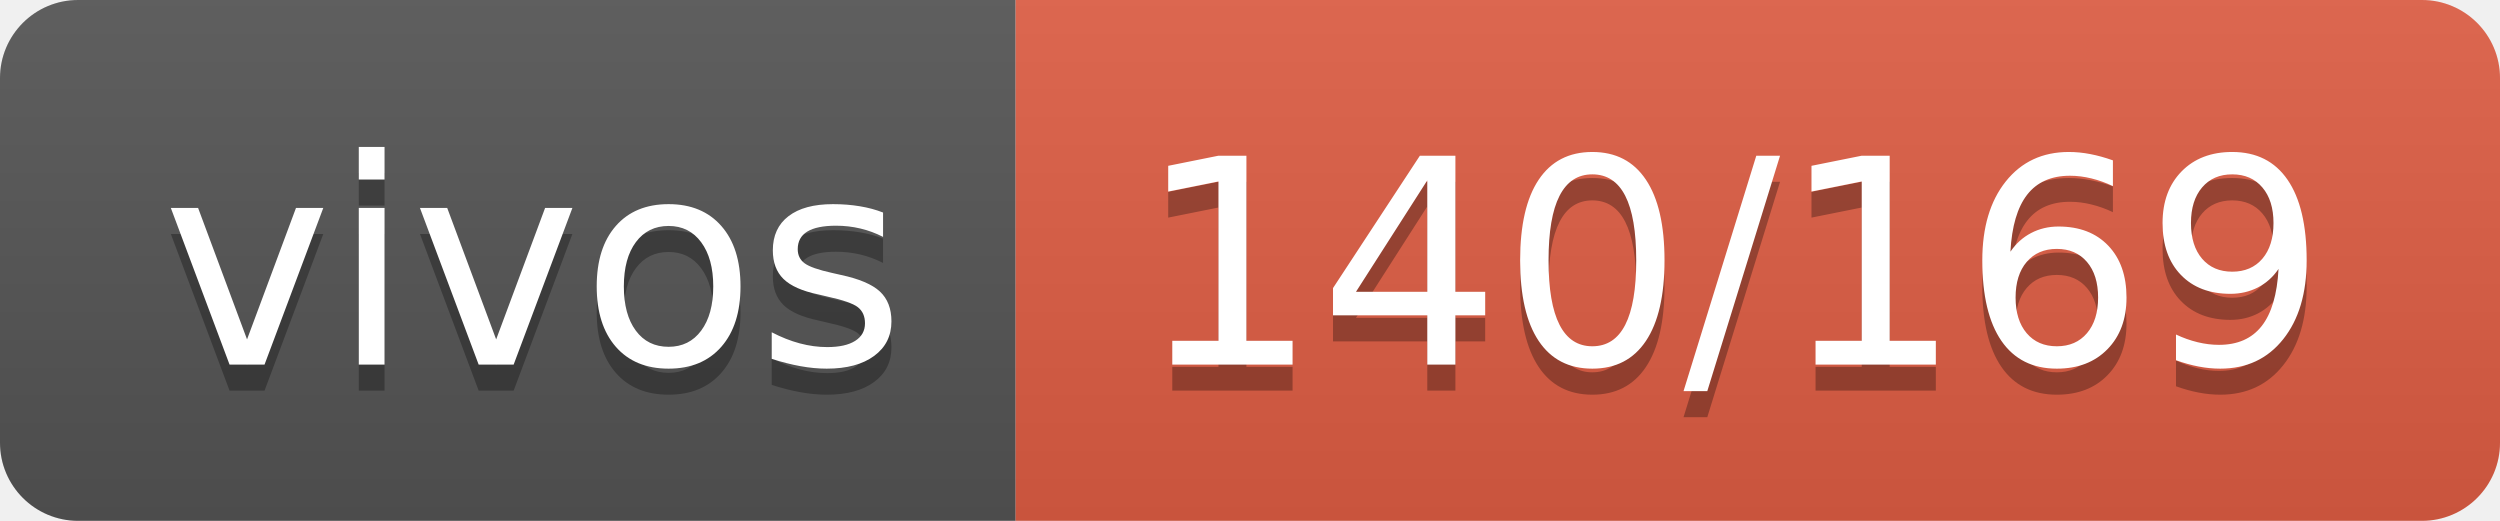
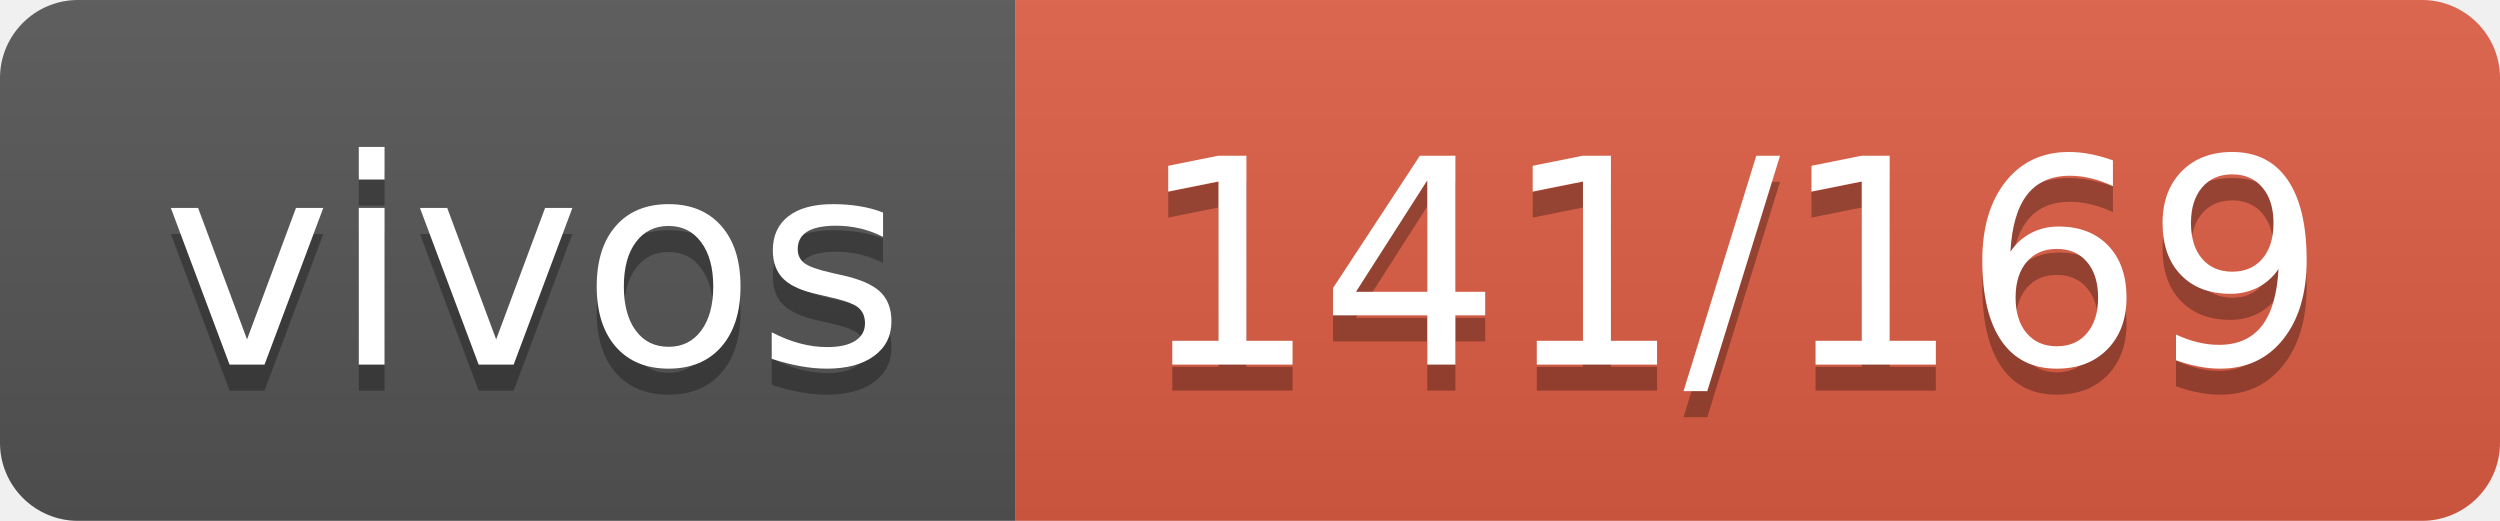
- <svg xmlns="http://www.w3.org/2000/svg" width="96" height="20" role="img" aria-label="vivos: 140/169">
+ <svg xmlns="http://www.w3.org/2000/svg" width="96" height="20" role="img" aria-label="vivos: 141/169">
  <linearGradient id="s" x2="0" y2="100%">
    <stop offset="0" stop-color="#bbb" stop-opacity=".1" />
    <stop offset="1" stop-opacity=".1" />
  </linearGradient>
  <clipPath id="r">
    <rect width="96" height="20" rx="3" fill="#fff" />
  </clipPath>
  <g clip-path="url(#r)">
    <rect width="39" height="20" fill="#555" />
    <rect x="39" width="57" height="20" fill="#e05d44" />
    <rect width="96" height="20" fill="url(#s)" />
  </g>
  <g fill="#fff" text-anchor="middle" font-family="Verdana,Geneva,DejaVu Sans,sans-serif" text-rendering="geometricPrecision" font-size="110">
    <text aria-hidden="true" x="205" y="150" fill="#010101" fill-opacity=".3" transform="scale(.1)" textLength="290">vivos</text>
    <text x="205" y="140" transform="scale(.1)" fill="#fff" textLength="290">vivos</text>
-     <text aria-hidden="true" x="665" y="150" fill="#010101" fill-opacity=".3" transform="scale(.1)" textLength="470">140/169</text>
-     <text x="665" y="140" transform="scale(.1)" fill="#fff" textLength="470">140/169</text>
+     <text aria-hidden="true" x="665" y="150" fill="#010101" fill-opacity=".3" transform="scale(.1)" textLength="470">141/169</text>
+     <text x="665" y="140" transform="scale(.1)" fill="#fff" textLength="470">141/169</text>
  </g>
</svg>
